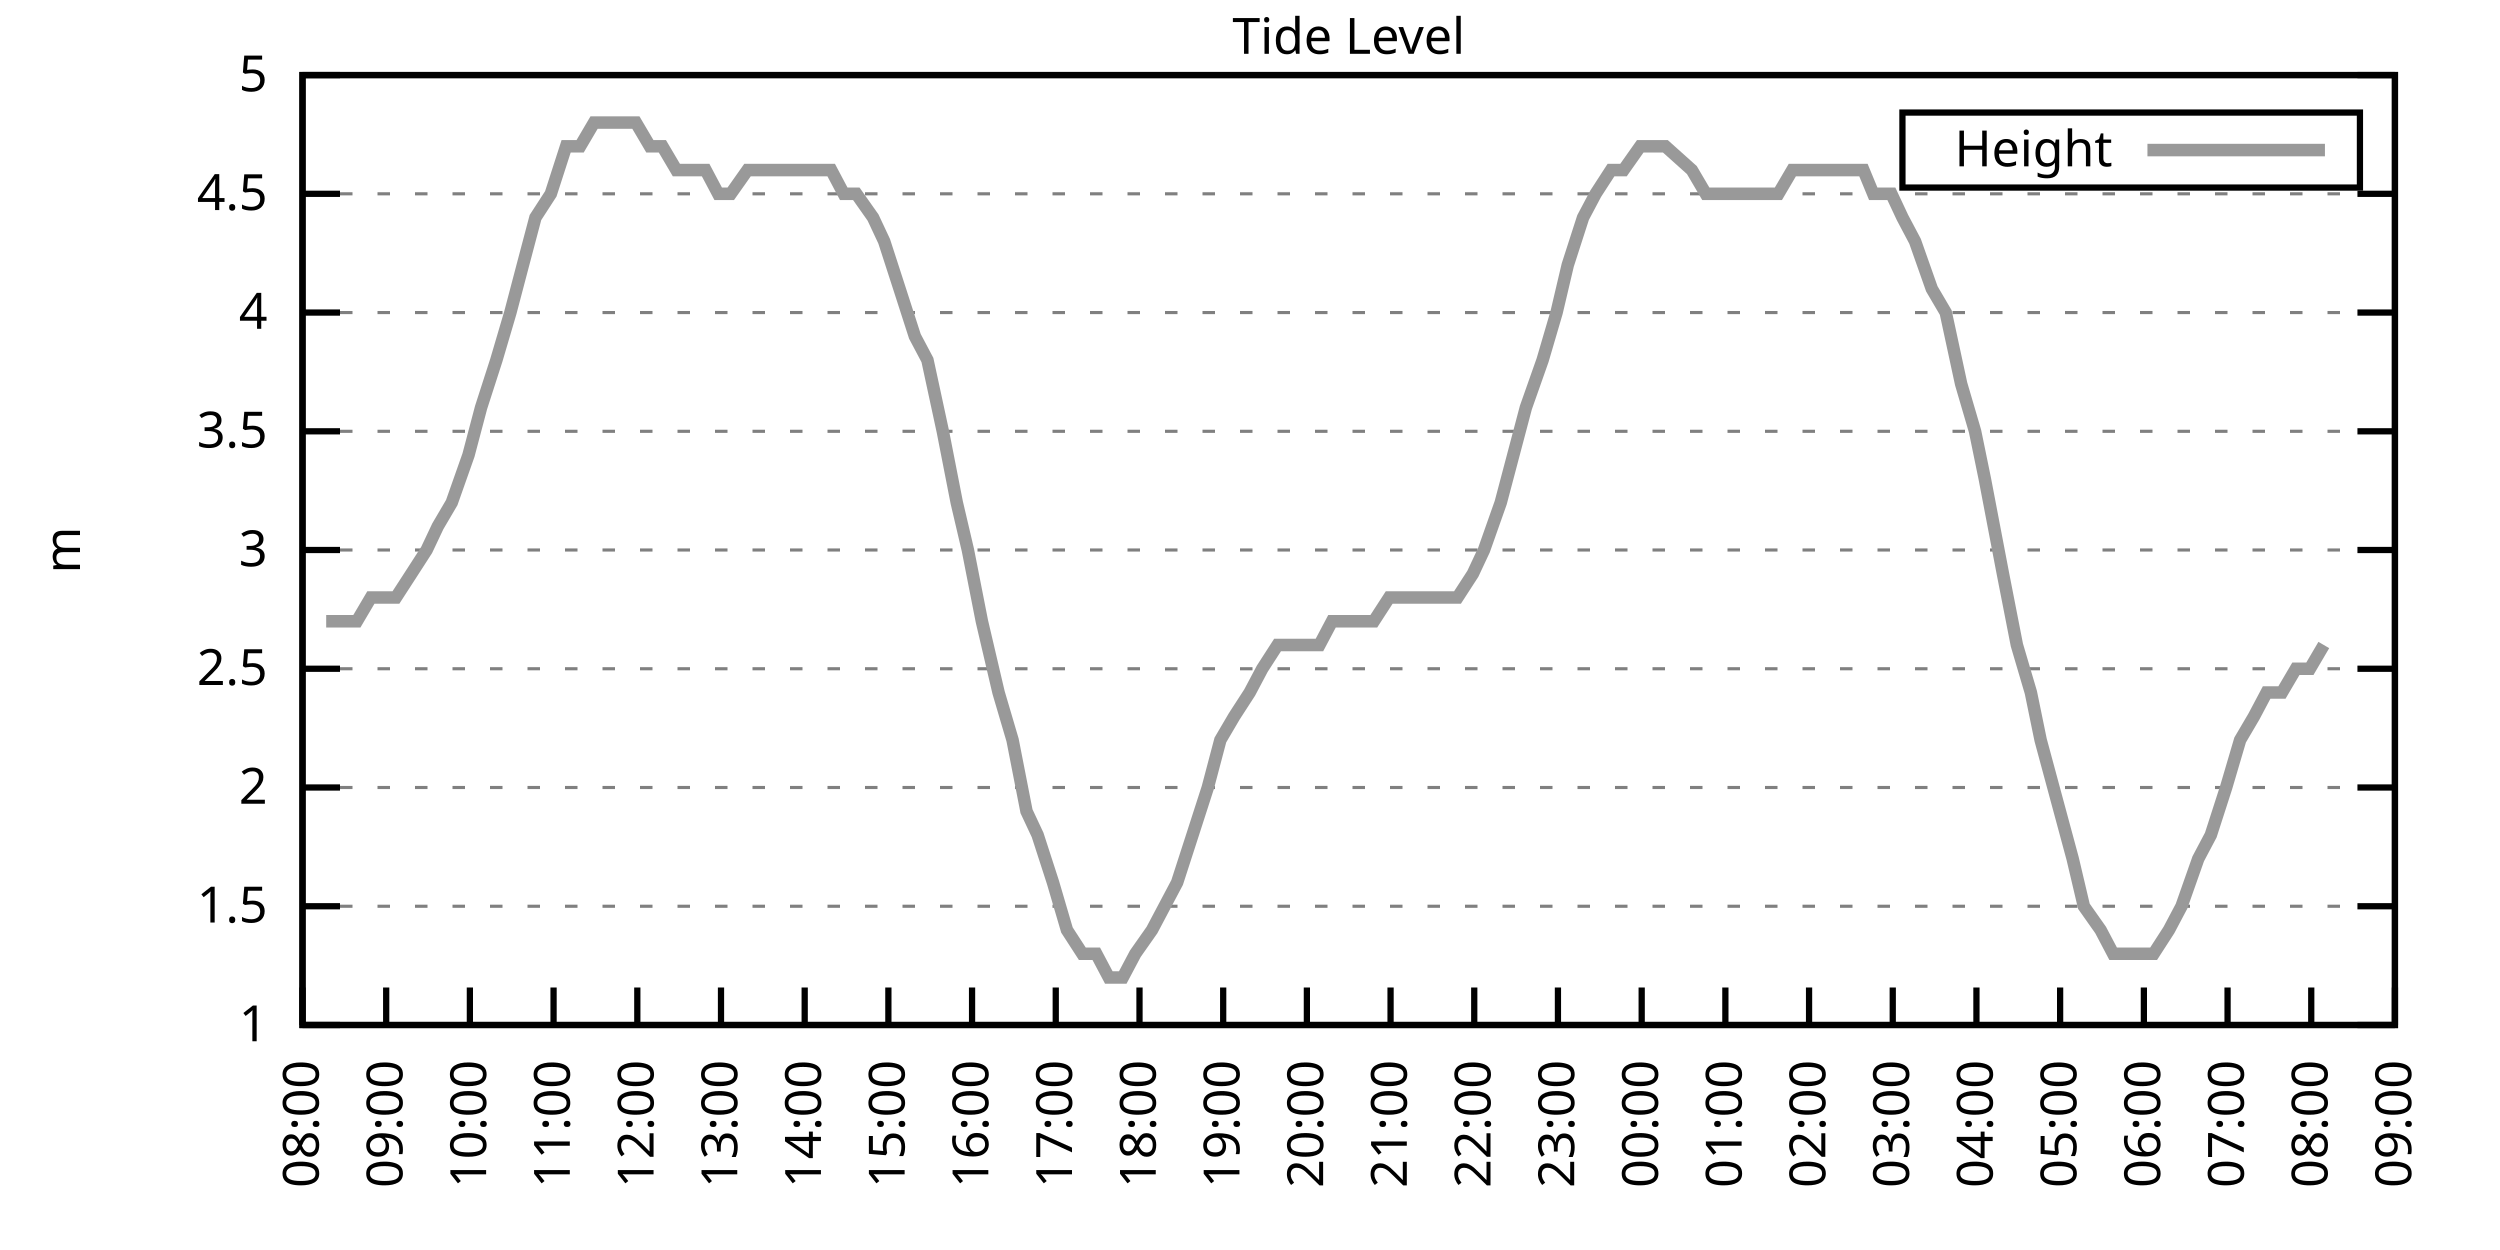
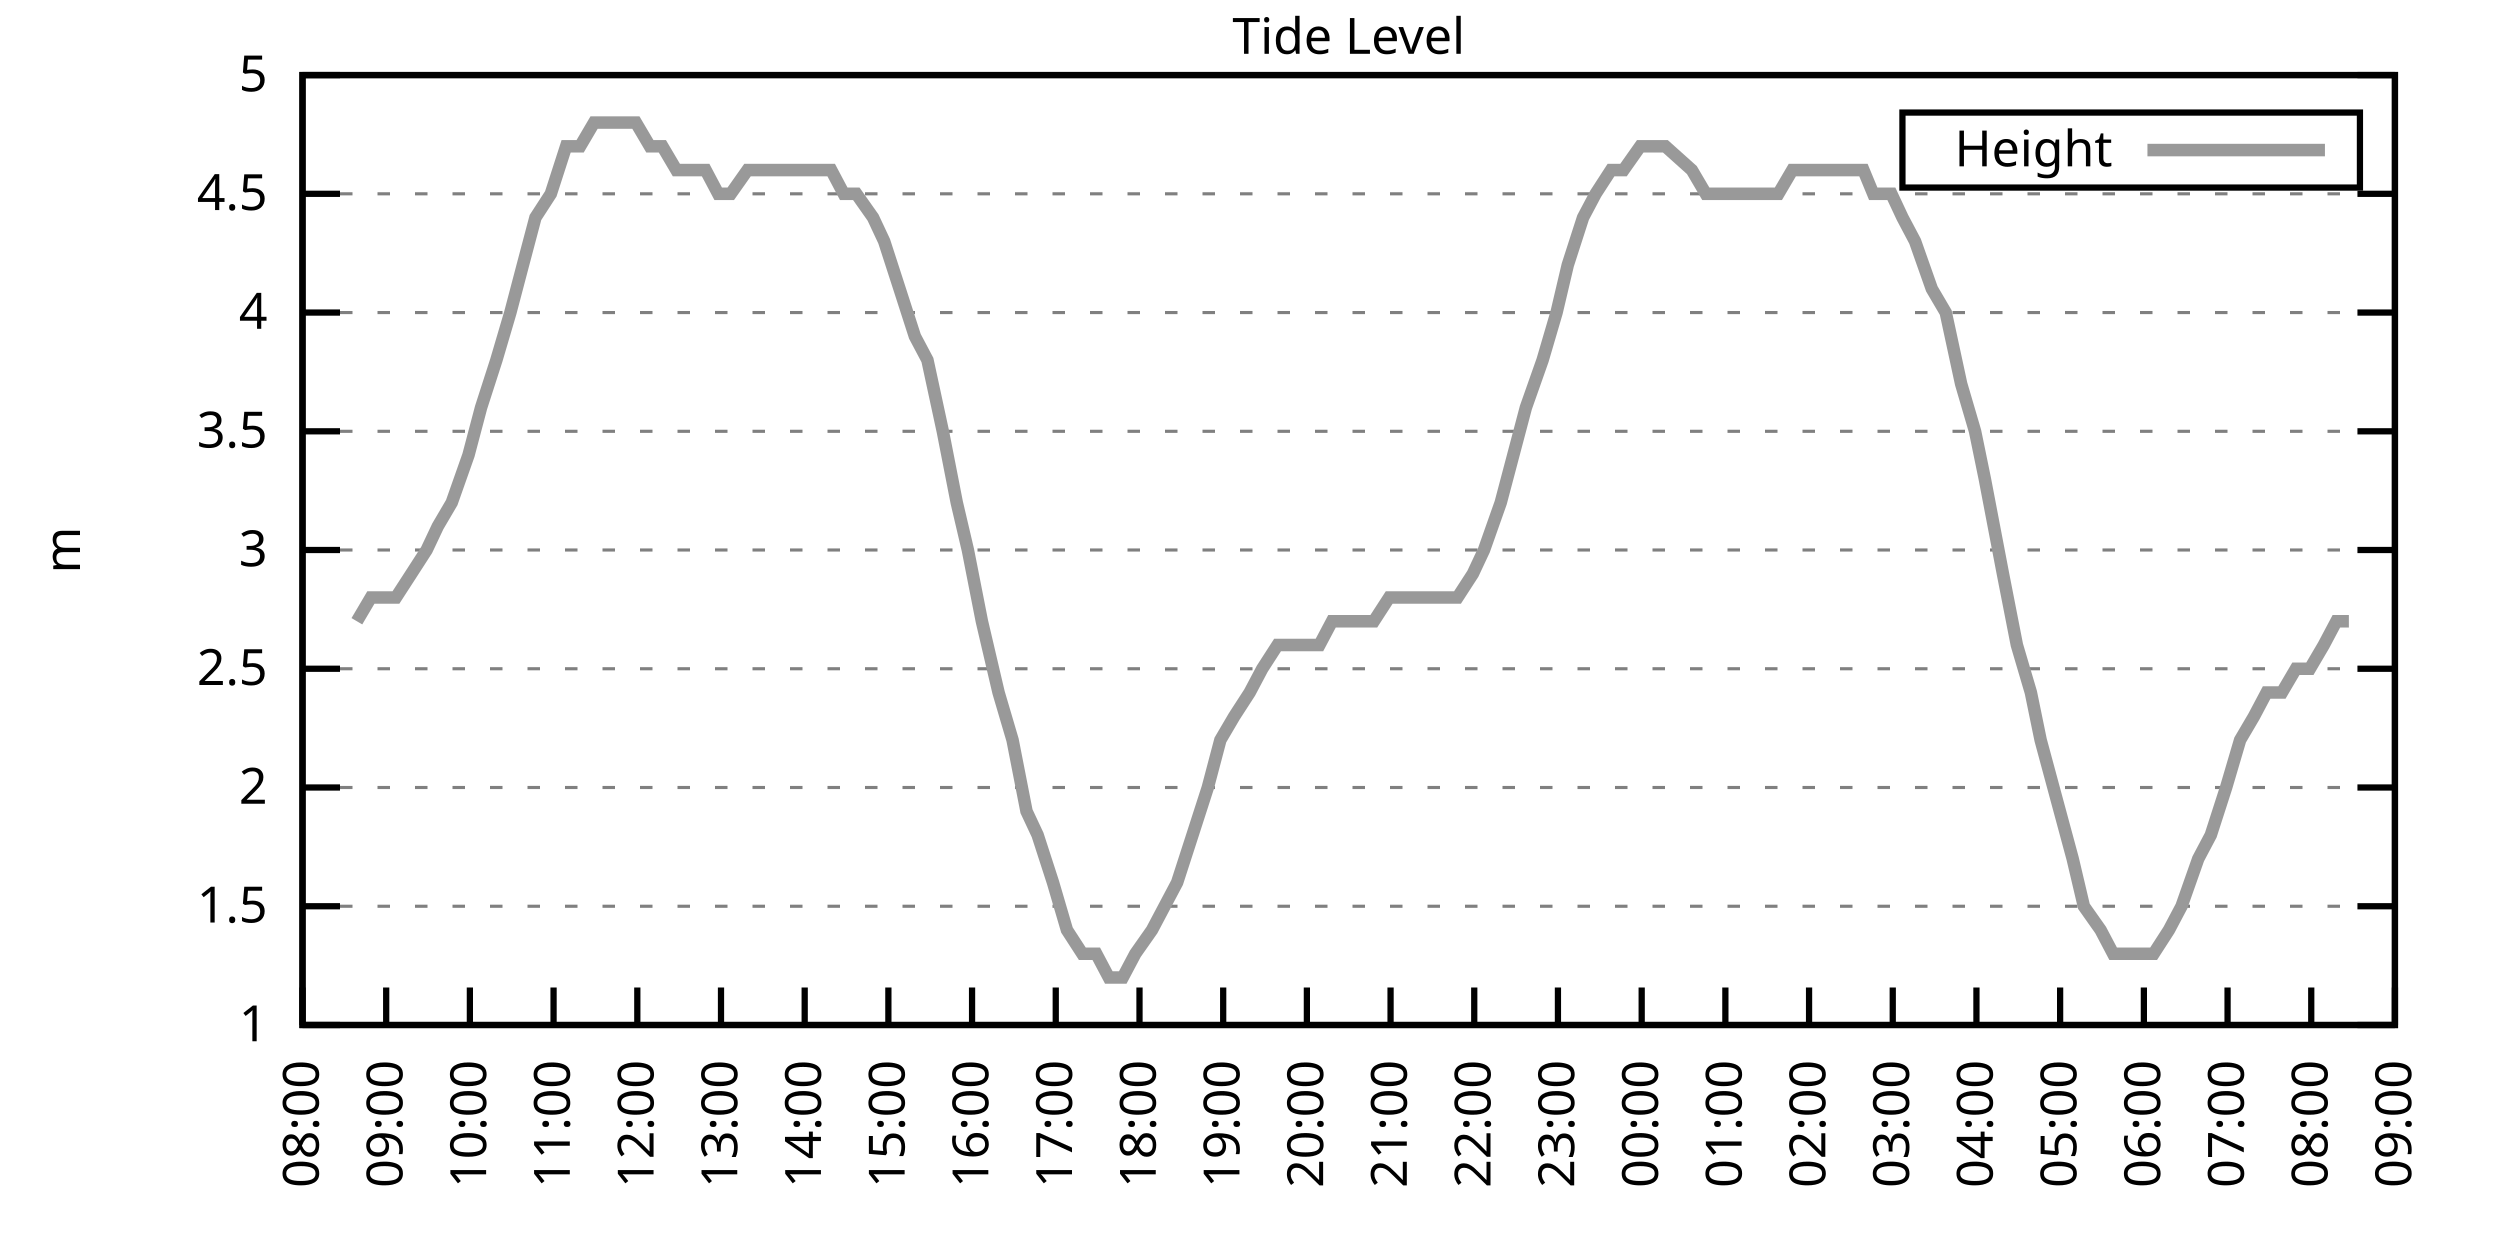
<svg xmlns="http://www.w3.org/2000/svg" xmlns:xlink="http://www.w3.org/1999/xlink" width="400" height="200" viewBox="0 0 400 200">
  <g id="gnuplot_canvas">
    <rect x="0" y="0" width="400" height="200" fill="none" />
    <defs>
      <circle id="gpDot" r="0.5" stroke-width="0.5" stroke="currentColor" />
      <path id="gpPt0" stroke-width="0.333" stroke="currentColor" d="M-1,0 h2 M0,-1 v2" />
      <path id="gpPt1" stroke-width="0.333" stroke="currentColor" d="M-1,-1 L1,1 M1,-1 L-1,1" />
      <path id="gpPt2" stroke-width="0.333" stroke="currentColor" d="M-1,0 L1,0 M0,-1 L0,1 M-1,-1 L1,1 M-1,1 L1,-1" />
      <rect id="gpPt3" stroke-width="0.333" stroke="currentColor" x="-1" y="-1" width="2" height="2" />
      <rect id="gpPt4" stroke-width="0.333" stroke="currentColor" fill="currentColor" x="-1" y="-1" width="2" height="2" />
      <circle id="gpPt5" stroke-width="0.333" stroke="currentColor" cx="0" cy="0" r="1" />
      <use xlink:href="#gpPt5" id="gpPt6" fill="currentColor" stroke="none" />
      <path id="gpPt7" stroke-width="0.333" stroke="currentColor" d="M0,-1.33 L-1.33,0.67 L1.33,0.67 z" />
      <use xlink:href="#gpPt7" id="gpPt8" fill="currentColor" stroke="none" />
      <use xlink:href="#gpPt7" id="gpPt9" stroke="currentColor" transform="rotate(180)" />
      <use xlink:href="#gpPt9" id="gpPt10" fill="currentColor" stroke="none" />
      <use xlink:href="#gpPt3" id="gpPt11" stroke="currentColor" transform="rotate(45)" />
      <use xlink:href="#gpPt11" id="gpPt12" fill="currentColor" stroke="none" />
      <path id="gpPt13" stroke-width="0.333" stroke="currentColor" d="M0,1.330 L1.265,0.411 L0.782,-1.067 L-0.782,-1.076 L-1.265,0.411 z" />
      <use xlink:href="#gpPt13" id="gpPt14" fill="currentColor" stroke="none" />
      <filter id="textbox" filterUnits="objectBoundingBox" x="0" y="0" height="1" width="1">
        <feFlood flood-color="white" flood-opacity="1" result="bgnd" />
        <feComposite in="SourceGraphic" in2="bgnd" operator="atop" />
      </filter>
      <filter id="greybox" filterUnits="objectBoundingBox" x="0" y="0" height="1" width="1">
        <feFlood flood-color="lightgrey" flood-opacity="1" result="grey" />
        <feComposite in="SourceGraphic" in2="grey" operator="atop" />
      </filter>
    </defs>
    <g fill="none" color="white" stroke="currentColor" stroke-width="1.00" stroke-linecap="butt" stroke-linejoin="miter">
</g>
    <g fill="none" color="black" stroke="currentColor" stroke-width="1.00" stroke-linecap="butt" stroke-linejoin="miter">
      <g stroke="none" shape-rendering="crispEdges">
        <polygon fill="rgb(255, 255, 255)" points="48.40,164.00 383.18,164.00 383.18,12.02 48.40,12.02 " />
      </g>
    </g>
    <g fill="none" color="black" stroke="currentColor" stroke-width="1.00" stroke-linecap="butt" stroke-linejoin="miter">
</g>
    <g fill="none" color="black" stroke="black" stroke-width="0.50" stroke-linecap="butt" stroke-linejoin="miter">
</g>
    <g fill="none" color="gray" stroke="currentColor" stroke-width="0.50" stroke-linecap="butt" stroke-linejoin="miter">
      <path stroke="gray" stroke-dasharray="2,4" class="gridline" d="M48.40,164.00 L383.19,164.00  " />
    </g>
    <g fill="none" color="gray" stroke="gray" stroke-width="1.00" stroke-linecap="butt" stroke-linejoin="miter">
</g>
    <g fill="none" color="black" stroke="currentColor" stroke-width="1.00" stroke-linecap="butt" stroke-linejoin="miter">
      <path stroke="black" d="M48.40,164.00 L54.40,164.00 M383.19,164.00 L377.19,164.00  " />
      <g transform="translate(42.80,166.60)" stroke="none" fill="black" font-family="Sans" font-size="8.00" text-anchor="end">
        <text>
          <tspan font-family="Sans"> 1</tspan>
        </text>
      </g>
    </g>
    <g fill="none" color="black" stroke="currentColor" stroke-width="1.00" stroke-linecap="butt" stroke-linejoin="miter">
</g>
    <g fill="none" color="black" stroke="black" stroke-width="0.50" stroke-linecap="butt" stroke-linejoin="miter">
</g>
    <g fill="none" color="gray" stroke="currentColor" stroke-width="0.50" stroke-linecap="butt" stroke-linejoin="miter">
      <path stroke="gray" stroke-dasharray="2,4" class="gridline" d="M48.40,145.00 L383.19,145.00  " />
    </g>
    <g fill="none" color="gray" stroke="gray" stroke-width="1.00" stroke-linecap="butt" stroke-linejoin="miter">
</g>
    <g fill="none" color="black" stroke="currentColor" stroke-width="1.00" stroke-linecap="butt" stroke-linejoin="miter">
      <path stroke="black" d="M48.40,145.00 L54.40,145.00 M383.19,145.00 L377.19,145.00  " />
      <g transform="translate(42.80,147.60)" stroke="none" fill="black" font-family="Sans" font-size="8.00" text-anchor="end">
        <text>
          <tspan font-family="Sans"> 1.5</tspan>
        </text>
      </g>
    </g>
    <g fill="none" color="black" stroke="currentColor" stroke-width="1.00" stroke-linecap="butt" stroke-linejoin="miter">
</g>
    <g fill="none" color="black" stroke="black" stroke-width="0.50" stroke-linecap="butt" stroke-linejoin="miter">
</g>
    <g fill="none" color="gray" stroke="currentColor" stroke-width="0.50" stroke-linecap="butt" stroke-linejoin="miter">
      <path stroke="gray" stroke-dasharray="2,4" class="gridline" d="M48.40,126.00 L383.19,126.00  " />
    </g>
    <g fill="none" color="gray" stroke="gray" stroke-width="1.00" stroke-linecap="butt" stroke-linejoin="miter">
</g>
    <g fill="none" color="black" stroke="currentColor" stroke-width="1.00" stroke-linecap="butt" stroke-linejoin="miter">
      <path stroke="black" d="M48.40,126.00 L54.40,126.00 M383.19,126.00 L377.19,126.00  " />
      <g transform="translate(42.80,128.60)" stroke="none" fill="black" font-family="Sans" font-size="8.00" text-anchor="end">
        <text>
          <tspan font-family="Sans"> 2</tspan>
        </text>
      </g>
    </g>
    <g fill="none" color="black" stroke="currentColor" stroke-width="1.00" stroke-linecap="butt" stroke-linejoin="miter">
</g>
    <g fill="none" color="black" stroke="black" stroke-width="0.50" stroke-linecap="butt" stroke-linejoin="miter">
</g>
    <g fill="none" color="gray" stroke="currentColor" stroke-width="0.50" stroke-linecap="butt" stroke-linejoin="miter">
      <path stroke="gray" stroke-dasharray="2,4" class="gridline" d="M48.40,107.00 L383.19,107.00  " />
    </g>
    <g fill="none" color="gray" stroke="gray" stroke-width="1.00" stroke-linecap="butt" stroke-linejoin="miter">
</g>
    <g fill="none" color="black" stroke="currentColor" stroke-width="1.00" stroke-linecap="butt" stroke-linejoin="miter">
      <path stroke="black" d="M48.40,107.00 L54.40,107.00 M383.19,107.00 L377.19,107.00  " />
      <g transform="translate(42.80,109.60)" stroke="none" fill="black" font-family="Sans" font-size="8.00" text-anchor="end">
        <text>
          <tspan font-family="Sans"> 2.5</tspan>
        </text>
      </g>
    </g>
    <g fill="none" color="black" stroke="currentColor" stroke-width="1.00" stroke-linecap="butt" stroke-linejoin="miter">
</g>
    <g fill="none" color="black" stroke="black" stroke-width="0.50" stroke-linecap="butt" stroke-linejoin="miter">
</g>
    <g fill="none" color="gray" stroke="currentColor" stroke-width="0.50" stroke-linecap="butt" stroke-linejoin="miter">
      <path stroke="gray" stroke-dasharray="2,4" class="gridline" d="M48.40,88.00 L383.19,88.00  " />
    </g>
    <g fill="none" color="gray" stroke="gray" stroke-width="1.00" stroke-linecap="butt" stroke-linejoin="miter">
</g>
    <g fill="none" color="black" stroke="currentColor" stroke-width="1.00" stroke-linecap="butt" stroke-linejoin="miter">
      <path stroke="black" d="M48.40,88.00 L54.40,88.00 M383.19,88.00 L377.19,88.00  " />
      <g transform="translate(42.80,90.60)" stroke="none" fill="black" font-family="Sans" font-size="8.00" text-anchor="end">
        <text>
          <tspan font-family="Sans"> 3</tspan>
        </text>
      </g>
    </g>
    <g fill="none" color="black" stroke="currentColor" stroke-width="1.00" stroke-linecap="butt" stroke-linejoin="miter">
</g>
    <g fill="none" color="black" stroke="black" stroke-width="0.50" stroke-linecap="butt" stroke-linejoin="miter">
</g>
    <g fill="none" color="gray" stroke="currentColor" stroke-width="0.50" stroke-linecap="butt" stroke-linejoin="miter">
      <path stroke="gray" stroke-dasharray="2,4" class="gridline" d="M48.40,69.01 L383.19,69.01  " />
    </g>
    <g fill="none" color="gray" stroke="gray" stroke-width="1.00" stroke-linecap="butt" stroke-linejoin="miter">
</g>
    <g fill="none" color="black" stroke="currentColor" stroke-width="1.00" stroke-linecap="butt" stroke-linejoin="miter">
      <path stroke="black" d="M48.40,69.01 L54.40,69.01 M383.19,69.01 L377.19,69.01  " />
      <g transform="translate(42.80,71.61)" stroke="none" fill="black" font-family="Sans" font-size="8.00" text-anchor="end">
        <text>
          <tspan font-family="Sans"> 3.5</tspan>
        </text>
      </g>
    </g>
    <g fill="none" color="black" stroke="currentColor" stroke-width="1.00" stroke-linecap="butt" stroke-linejoin="miter">
</g>
    <g fill="none" color="black" stroke="black" stroke-width="0.50" stroke-linecap="butt" stroke-linejoin="miter">
</g>
    <g fill="none" color="gray" stroke="currentColor" stroke-width="0.50" stroke-linecap="butt" stroke-linejoin="miter">
      <path stroke="gray" stroke-dasharray="2,4" class="gridline" d="M48.40,50.01 L383.19,50.01  " />
    </g>
    <g fill="none" color="gray" stroke="gray" stroke-width="1.00" stroke-linecap="butt" stroke-linejoin="miter">
</g>
    <g fill="none" color="black" stroke="currentColor" stroke-width="1.00" stroke-linecap="butt" stroke-linejoin="miter">
      <path stroke="black" d="M48.40,50.01 L54.40,50.01 M383.19,50.01 L377.19,50.01  " />
      <g transform="translate(42.80,52.61)" stroke="none" fill="black" font-family="Sans" font-size="8.00" text-anchor="end">
        <text>
          <tspan font-family="Sans"> 4</tspan>
        </text>
      </g>
    </g>
    <g fill="none" color="black" stroke="currentColor" stroke-width="1.00" stroke-linecap="butt" stroke-linejoin="miter">
</g>
    <g fill="none" color="black" stroke="black" stroke-width="0.50" stroke-linecap="butt" stroke-linejoin="miter">
</g>
    <g fill="none" color="gray" stroke="currentColor" stroke-width="0.50" stroke-linecap="butt" stroke-linejoin="miter">
      <path stroke="gray" stroke-dasharray="2,4" class="gridline" d="M48.40,31.01 L383.19,31.01  " />
    </g>
    <g fill="none" color="gray" stroke="gray" stroke-width="1.00" stroke-linecap="butt" stroke-linejoin="miter">
</g>
    <g fill="none" color="black" stroke="currentColor" stroke-width="1.00" stroke-linecap="butt" stroke-linejoin="miter">
      <path stroke="black" d="M48.40,31.01 L54.40,31.01 M383.19,31.01 L377.19,31.01  " />
      <g transform="translate(42.80,33.61)" stroke="none" fill="black" font-family="Sans" font-size="8.00" text-anchor="end">
        <text>
          <tspan font-family="Sans"> 4.5</tspan>
        </text>
      </g>
    </g>
    <g fill="none" color="black" stroke="currentColor" stroke-width="1.00" stroke-linecap="butt" stroke-linejoin="miter">
</g>
    <g fill="none" color="black" stroke="black" stroke-width="0.50" stroke-linecap="butt" stroke-linejoin="miter">
</g>
    <g fill="none" color="gray" stroke="currentColor" stroke-width="0.50" stroke-linecap="butt" stroke-linejoin="miter">
      <path stroke="gray" stroke-dasharray="2,4" class="gridline" d="M48.40,12.01 L383.19,12.01  " />
    </g>
    <g fill="none" color="gray" stroke="gray" stroke-width="1.00" stroke-linecap="butt" stroke-linejoin="miter">
</g>
    <g fill="none" color="black" stroke="currentColor" stroke-width="1.00" stroke-linecap="butt" stroke-linejoin="miter">
      <path stroke="black" d="M48.40,12.01 L54.40,12.01 M383.19,12.01 L377.19,12.01  " />
      <g transform="translate(42.80,14.61)" stroke="none" fill="black" font-family="Sans" font-size="8.00" text-anchor="end">
        <text>
          <tspan font-family="Sans"> 5</tspan>
        </text>
      </g>
    </g>
    <g fill="none" color="black" stroke="currentColor" stroke-width="1.00" stroke-linecap="butt" stroke-linejoin="miter">
      <path stroke="black" d="M48.40,164.00 L48.40,158.00  " />
      <g transform="translate(51.00,169.60) rotate(270.00)" stroke="none" fill="black" font-family="Sans" font-size="8.00" text-anchor="end">
        <text>
          <tspan font-family="Sans">08:00</tspan>
        </text>
      </g>
    </g>
    <g fill="none" color="black" stroke="currentColor" stroke-width="1.00" stroke-linecap="butt" stroke-linejoin="miter">
      <path stroke="black" d="M61.79,164.00 L61.79,158.00  " />
      <g transform="translate(64.39,169.60) rotate(270.00)" stroke="none" fill="black" font-family="Sans" font-size="8.00" text-anchor="end">
        <text>
          <tspan font-family="Sans">09:00</tspan>
        </text>
      </g>
    </g>
    <g fill="none" color="black" stroke="currentColor" stroke-width="1.00" stroke-linecap="butt" stroke-linejoin="miter">
      <path stroke="black" d="M75.18,164.00 L75.18,158.00  " />
      <g transform="translate(77.78,169.60) rotate(270.00)" stroke="none" fill="black" font-family="Sans" font-size="8.00" text-anchor="end">
        <text>
          <tspan font-family="Sans">10:00</tspan>
        </text>
      </g>
    </g>
    <g fill="none" color="black" stroke="currentColor" stroke-width="1.00" stroke-linecap="butt" stroke-linejoin="miter">
      <path stroke="black" d="M88.57,164.00 L88.57,158.00  " />
      <g transform="translate(91.17,169.60) rotate(270.00)" stroke="none" fill="black" font-family="Sans" font-size="8.00" text-anchor="end">
        <text>
          <tspan font-family="Sans">11:00</tspan>
        </text>
      </g>
    </g>
    <g fill="none" color="black" stroke="currentColor" stroke-width="1.00" stroke-linecap="butt" stroke-linejoin="miter">
      <path stroke="black" d="M101.97,164.00 L101.97,158.00  " />
      <g transform="translate(104.57,169.60) rotate(270.00)" stroke="none" fill="black" font-family="Sans" font-size="8.00" text-anchor="end">
        <text>
          <tspan font-family="Sans">12:00</tspan>
        </text>
      </g>
    </g>
    <g fill="none" color="black" stroke="currentColor" stroke-width="1.00" stroke-linecap="butt" stroke-linejoin="miter">
      <path stroke="black" d="M115.36,164.00 L115.36,158.00  " />
      <g transform="translate(117.96,169.60) rotate(270.00)" stroke="none" fill="black" font-family="Sans" font-size="8.00" text-anchor="end">
        <text>
          <tspan font-family="Sans">13:00</tspan>
        </text>
      </g>
    </g>
    <g fill="none" color="black" stroke="currentColor" stroke-width="1.00" stroke-linecap="butt" stroke-linejoin="miter">
      <path stroke="black" d="M128.75,164.00 L128.75,158.00  " />
      <g transform="translate(131.35,169.60) rotate(270.00)" stroke="none" fill="black" font-family="Sans" font-size="8.00" text-anchor="end">
        <text>
          <tspan font-family="Sans">14:00</tspan>
        </text>
      </g>
    </g>
    <g fill="none" color="black" stroke="currentColor" stroke-width="1.00" stroke-linecap="butt" stroke-linejoin="miter">
      <path stroke="black" d="M142.14,164.00 L142.14,158.00  " />
      <g transform="translate(144.74,169.60) rotate(270.00)" stroke="none" fill="black" font-family="Sans" font-size="8.00" text-anchor="end">
        <text>
          <tspan font-family="Sans">15:00</tspan>
        </text>
      </g>
    </g>
    <g fill="none" color="black" stroke="currentColor" stroke-width="1.00" stroke-linecap="butt" stroke-linejoin="miter">
      <path stroke="black" d="M155.53,164.00 L155.53,158.00  " />
      <g transform="translate(158.13,169.60) rotate(270.00)" stroke="none" fill="black" font-family="Sans" font-size="8.00" text-anchor="end">
        <text>
          <tspan font-family="Sans">16:00</tspan>
        </text>
      </g>
    </g>
    <g fill="none" color="black" stroke="currentColor" stroke-width="1.00" stroke-linecap="butt" stroke-linejoin="miter">
      <path stroke="black" d="M168.92,164.00 L168.92,158.00  " />
      <g transform="translate(171.52,169.60) rotate(270.00)" stroke="none" fill="black" font-family="Sans" font-size="8.00" text-anchor="end">
        <text>
          <tspan font-family="Sans">17:00</tspan>
        </text>
      </g>
    </g>
    <g fill="none" color="black" stroke="currentColor" stroke-width="1.00" stroke-linecap="butt" stroke-linejoin="miter">
      <path stroke="black" d="M182.32,164.00 L182.32,158.00  " />
      <g transform="translate(184.92,169.60) rotate(270.00)" stroke="none" fill="black" font-family="Sans" font-size="8.00" text-anchor="end">
        <text>
          <tspan font-family="Sans">18:00</tspan>
        </text>
      </g>
    </g>
    <g fill="none" color="black" stroke="currentColor" stroke-width="1.00" stroke-linecap="butt" stroke-linejoin="miter">
      <path stroke="black" d="M195.71,164.00 L195.71,158.00  " />
      <g transform="translate(198.31,169.60) rotate(270.00)" stroke="none" fill="black" font-family="Sans" font-size="8.00" text-anchor="end">
        <text>
          <tspan font-family="Sans">19:00</tspan>
        </text>
      </g>
    </g>
    <g fill="none" color="black" stroke="currentColor" stroke-width="1.00" stroke-linecap="butt" stroke-linejoin="miter">
      <path stroke="black" d="M209.10,164.00 L209.10,158.00  " />
      <g transform="translate(211.70,169.60) rotate(270.00)" stroke="none" fill="black" font-family="Sans" font-size="8.00" text-anchor="end">
        <text>
          <tspan font-family="Sans">20:00</tspan>
        </text>
      </g>
    </g>
    <g fill="none" color="black" stroke="currentColor" stroke-width="1.00" stroke-linecap="butt" stroke-linejoin="miter">
      <path stroke="black" d="M222.49,164.00 L222.49,158.00  " />
      <g transform="translate(225.09,169.60) rotate(270.00)" stroke="none" fill="black" font-family="Sans" font-size="8.00" text-anchor="end">
        <text>
          <tspan font-family="Sans">21:00</tspan>
        </text>
      </g>
    </g>
    <g fill="none" color="black" stroke="currentColor" stroke-width="1.00" stroke-linecap="butt" stroke-linejoin="miter">
      <path stroke="black" d="M235.88,164.00 L235.88,158.00  " />
      <g transform="translate(238.48,169.60) rotate(270.00)" stroke="none" fill="black" font-family="Sans" font-size="8.00" text-anchor="end">
        <text>
          <tspan font-family="Sans">22:00</tspan>
        </text>
      </g>
    </g>
    <g fill="none" color="black" stroke="currentColor" stroke-width="1.00" stroke-linecap="butt" stroke-linejoin="miter">
      <path stroke="black" d="M249.27,164.00 L249.27,158.00  " />
      <g transform="translate(251.87,169.60) rotate(270.00)" stroke="none" fill="black" font-family="Sans" font-size="8.00" text-anchor="end">
        <text>
          <tspan font-family="Sans">23:00</tspan>
        </text>
      </g>
    </g>
    <g fill="none" color="black" stroke="currentColor" stroke-width="1.00" stroke-linecap="butt" stroke-linejoin="miter">
      <path stroke="black" d="M262.67,164.00 L262.67,158.00  " />
      <g transform="translate(265.27,169.60) rotate(270.00)" stroke="none" fill="black" font-family="Sans" font-size="8.00" text-anchor="end">
        <text>
          <tspan font-family="Sans">00:00</tspan>
        </text>
      </g>
    </g>
    <g fill="none" color="black" stroke="currentColor" stroke-width="1.00" stroke-linecap="butt" stroke-linejoin="miter">
      <path stroke="black" d="M276.06,164.00 L276.06,158.00  " />
      <g transform="translate(278.66,169.60) rotate(270.00)" stroke="none" fill="black" font-family="Sans" font-size="8.00" text-anchor="end">
        <text>
          <tspan font-family="Sans">01:00</tspan>
        </text>
      </g>
    </g>
    <g fill="none" color="black" stroke="currentColor" stroke-width="1.00" stroke-linecap="butt" stroke-linejoin="miter">
      <path stroke="black" d="M289.45,164.00 L289.45,158.00  " />
      <g transform="translate(292.05,169.60) rotate(270.00)" stroke="none" fill="black" font-family="Sans" font-size="8.00" text-anchor="end">
        <text>
          <tspan font-family="Sans">02:00</tspan>
        </text>
      </g>
    </g>
    <g fill="none" color="black" stroke="currentColor" stroke-width="1.00" stroke-linecap="butt" stroke-linejoin="miter">
      <path stroke="black" d="M302.84,164.00 L302.84,158.00  " />
      <g transform="translate(305.44,169.60) rotate(270.00)" stroke="none" fill="black" font-family="Sans" font-size="8.00" text-anchor="end">
        <text>
          <tspan font-family="Sans">03:00</tspan>
        </text>
      </g>
    </g>
    <g fill="none" color="black" stroke="currentColor" stroke-width="1.00" stroke-linecap="butt" stroke-linejoin="miter">
      <path stroke="black" d="M316.23,164.00 L316.23,158.00  " />
      <g transform="translate(318.83,169.60) rotate(270.00)" stroke="none" fill="black" font-family="Sans" font-size="8.00" text-anchor="end">
        <text>
          <tspan font-family="Sans">04:00</tspan>
        </text>
      </g>
    </g>
    <g fill="none" color="black" stroke="currentColor" stroke-width="1.00" stroke-linecap="butt" stroke-linejoin="miter">
      <path stroke="black" d="M329.62,164.00 L329.62,158.00  " />
      <g transform="translate(332.22,169.60) rotate(270.00)" stroke="none" fill="black" font-family="Sans" font-size="8.00" text-anchor="end">
        <text>
          <tspan font-family="Sans">05:00</tspan>
        </text>
      </g>
    </g>
    <g fill="none" color="black" stroke="currentColor" stroke-width="1.00" stroke-linecap="butt" stroke-linejoin="miter">
      <path stroke="black" d="M343.02,164.00 L343.02,158.00  " />
      <g transform="translate(345.62,169.60) rotate(270.00)" stroke="none" fill="black" font-family="Sans" font-size="8.00" text-anchor="end">
        <text>
          <tspan font-family="Sans">06:00</tspan>
        </text>
      </g>
    </g>
    <g fill="none" color="black" stroke="currentColor" stroke-width="1.00" stroke-linecap="butt" stroke-linejoin="miter">
      <path stroke="black" d="M356.41,164.00 L356.41,158.00  " />
      <g transform="translate(359.01,169.60) rotate(270.00)" stroke="none" fill="black" font-family="Sans" font-size="8.00" text-anchor="end">
        <text>
          <tspan font-family="Sans">07:00</tspan>
        </text>
      </g>
    </g>
    <g fill="none" color="black" stroke="currentColor" stroke-width="1.00" stroke-linecap="butt" stroke-linejoin="miter">
      <path stroke="black" d="M369.80,164.00 L369.80,158.00  " />
      <g transform="translate(372.40,169.60) rotate(270.00)" stroke="none" fill="black" font-family="Sans" font-size="8.00" text-anchor="end">
        <text>
          <tspan font-family="Sans">08:00</tspan>
        </text>
      </g>
    </g>
    <g fill="none" color="black" stroke="currentColor" stroke-width="1.00" stroke-linecap="butt" stroke-linejoin="miter">
      <path stroke="black" d="M383.19,164.00 L383.19,158.00  " />
      <g transform="translate(385.79,169.60) rotate(270.00)" stroke="none" fill="black" font-family="Sans" font-size="8.00" text-anchor="end">
        <text>
          <tspan font-family="Sans">09:00</tspan>
        </text>
      </g>
    </g>
    <g fill="none" color="black" stroke="currentColor" stroke-width="1.00" stroke-linecap="butt" stroke-linejoin="miter">
</g>
    <g fill="none" color="black" stroke="currentColor" stroke-width="1.00" stroke-linecap="butt" stroke-linejoin="miter">
      <path stroke="black" d="M48.40,12.01 L48.40,164.00 L383.19,164.00 L383.19,12.01 L48.40,12.01 Z  " />
    </g>
    <g fill="none" color="black" stroke="currentColor" stroke-width="1.00" stroke-linecap="butt" stroke-linejoin="miter">
</g>
    <g fill="none" color="black" stroke="currentColor" stroke-width="1.00" stroke-linecap="butt" stroke-linejoin="miter">
      <path stroke="black" d="M304.39,30.01 L304.39,18.01 L377.59,18.01 L377.59,30.01 L304.39,30.01 Z  " />
    </g>
    <g id="Tide_level_plot_1">
      <g fill="none" color="white" stroke="black" stroke-width="2.00" stroke-linecap="butt" stroke-linejoin="miter">
</g>
      <g fill="none" color="black" stroke="currentColor" stroke-width="2.00" stroke-linecap="butt" stroke-linejoin="miter">
        <g transform="translate(337.99,26.61)" stroke="none" fill="black" font-family="Sans" font-size="8.00" text-anchor="end">
          <text>
            <tspan font-family="Sans">Height</tspan>
          </text>
        </g>
      </g>
      <g fill="none" color="black" stroke="currentColor" stroke-width="2.00" stroke-linecap="butt" stroke-linejoin="miter">
-         <path stroke="rgb(153, 153, 153)" d="M343.59,24.01 L371.99,24.01 M52.19,99.40 L54.87,99.40 L57.10,99.40 L59.34,95.60 L61.12,95.60 L63.35,95.60   L65.81,91.80 L68.26,88.00 L70.05,84.21 L72.28,80.41 L74.96,72.81 L76.97,65.21 L79.42,57.61 L81.66,50.01   L83.66,42.41 L85.67,34.81 L88.13,31.01 L90.58,23.41 L92.82,23.41 L95.05,19.61 L97.06,19.61 L99.51,19.61   L101.74,19.61 L103.98,23.41 L105.98,23.41 L108.22,27.21 L110.22,27.21 L112.90,27.21 L114.91,31.01 L116.92,31.01   L119.60,27.21 L121.61,27.21 L124.06,27.21 L126.07,27.21 L128.30,27.21 L130.31,27.21 L132.99,27.21 L135.00,31.01   L137.01,31.01 L139.69,34.81 L141.47,38.61 L143.93,46.21 L146.38,53.81 L148.39,57.61 L150.85,69.01 L153.08,80.41   L154.86,88.00 L157.10,99.40 L159.77,110.80 L162.01,118.40 L164.24,129.80 L166.02,133.60 L168.48,141.20 L170.71,148.80   L173.17,152.60 L175.40,152.60 L177.41,156.40 L179.64,156.40 L181.65,152.60 L184.32,148.80 L186.33,145.00 L188.34,141.20   L190.80,133.60 L193.25,126.00 L195.26,118.40 L197.49,114.60 L199.95,110.80 L201.96,107.00 L204.41,103.20 L206.42,103.20   L208.65,103.20 L211.11,103.20 L213.12,99.40 L215.35,99.40 L217.80,99.40 L219.81,99.40 L222.27,95.60 L224.50,95.60   L226.29,95.60 L228.74,95.60 L231.20,95.60 L233.20,95.60 L235.66,91.80 L237.44,88.00 L240.12,80.41 L242.13,72.81   L244.14,65.21 L246.82,57.61 L249.05,50.01 L250.84,42.41 L253.29,34.81 L255.30,31.01 L257.76,27.21 L259.76,27.21   L262.44,23.41 L264.45,23.41 L266.46,23.41 L270.70,27.21 L272.93,31.01 L275.39,31.01 L277.40,31.01 L280.30,31.01   L282.08,31.01 L284.54,31.01 L286.77,27.21 L289.23,27.21 L291.46,27.21 L293.24,27.21 L295.25,27.21 L298.15,27.21   L299.72,31.01 L302.62,31.01 L304.40,34.81 L306.41,38.61 L309.09,46.21 L311.32,50.01 L313.78,61.41 L316.01,69.01   L317.57,76.61 L320.47,91.80 L322.70,103.20 L324.94,110.80 L326.50,118.40 L331.63,137.40 L333.42,145.00 L336.10,148.80   L338.10,152.60 L340.56,152.60 L342.57,152.60 L344.58,152.60 L347.03,148.80 L349.04,145.00 L351.72,137.40 L353.73,133.60   L356.18,126.00 L358.42,118.40 L360.65,114.60 L362.66,110.80 L365.11,110.80 L367.34,107.00 L369.58,107.00 L371.81,103.20    " />
+         <path stroke="rgb(153, 153, 153)" d="M343.59,24.01 L371.99,24.01 M57.10,99.40 L59.34,95.60 L61.12,95.60 L63.35,95.60 L65.81,91.80 L68.26,88.00   L70.05,84.21 L72.28,80.41 L74.96,72.81 L76.97,65.21 L79.42,57.61 L81.66,50.01 L83.66,42.41 L85.67,34.81   L88.13,31.01 L90.58,23.41 L92.82,23.41 L95.05,19.61 L97.06,19.61 L99.51,19.61 L101.74,19.61 L103.98,23.41   L105.98,23.41 L108.22,27.21 L110.22,27.21 L112.90,27.21 L114.91,31.01 L116.92,31.01 L119.60,27.21 L121.61,27.21   L124.06,27.21 L126.07,27.21 L128.30,27.21 L130.31,27.21 L132.99,27.21 L135.00,31.01 L137.01,31.01 L139.69,34.81   L141.47,38.61 L143.93,46.21 L146.38,53.81 L148.39,57.61 L150.85,69.01 L153.08,80.41 L154.86,88.00 L157.10,99.40   L159.77,110.80 L162.01,118.40 L164.24,129.80 L166.02,133.60 L168.48,141.20 L170.71,148.80 L173.17,152.60 L175.40,152.60   L177.41,156.40 L179.64,156.40 L181.65,152.60 L184.32,148.80 L186.33,145.00 L188.34,141.20 L190.80,133.60 L193.25,126.00   L195.26,118.40 L197.49,114.60 L199.95,110.80 L201.96,107.00 L204.41,103.20 L206.42,103.20 L208.65,103.20 L211.11,103.20   L213.12,99.40 L215.35,99.40 L217.80,99.40 L219.81,99.40 L222.27,95.60 L224.50,95.60 L226.29,95.60 L228.74,95.60   L231.20,95.60 L233.20,95.60 L235.66,91.80 L237.44,88.00 L240.12,80.41 L242.13,72.81 L244.14,65.21 L246.82,57.61   L249.05,50.01 L250.84,42.41 L253.29,34.81 L255.30,31.01 L257.76,27.21 L259.76,27.21 L262.44,23.41 L264.45,23.41   L266.46,23.41 L270.70,27.21 L272.93,31.01 L275.39,31.01 L277.40,31.01 L280.30,31.01 L282.08,31.01 L284.54,31.01   L286.77,27.21 L289.23,27.21 L291.46,27.21 L293.24,27.21 L295.25,27.21 L298.15,27.21 L299.72,31.01 L302.62,31.01   L304.40,34.81 L306.41,38.61 L309.09,46.21 L311.32,50.01 L313.78,61.41 L316.01,69.01 L317.57,76.61 L320.47,91.80   L322.70,103.20 L324.94,110.80 L326.50,118.40 L331.63,137.40 L333.42,145.00 L336.10,148.80 L338.10,152.60 L340.56,152.60   L342.57,152.60 L344.58,152.60 L347.03,148.80 L349.04,145.00 L351.72,137.40 L353.73,133.60 L356.18,126.00 L358.42,118.40   L360.65,114.60 L362.66,110.80 L365.11,110.80 L367.34,107.00 L369.58,107.00 L371.81,103.20 L373.82,99.40 L375.82,99.40    " />
      </g>
    </g>
    <g fill="none" color="black" stroke="currentColor" stroke-width="2.00" stroke-linecap="butt" stroke-linejoin="miter">
</g>
    <g fill="none" color="black" stroke="black" stroke-width="1.00" stroke-linecap="butt" stroke-linejoin="miter">
</g>
    <g fill="none" color="black" stroke="currentColor" stroke-width="1.00" stroke-linecap="butt" stroke-linejoin="miter">
      <path stroke="black" d="M48.40,12.01 L48.40,164.00 L383.19,164.00 L383.19,12.01 L48.40,12.01 Z  " />
      <g transform="translate(12.80,88.01) rotate(270.00)" stroke="none" fill="black" font-family="Sans" font-size="8.00" text-anchor="middle">
        <text>
          <tspan font-family="Sans">m</tspan>
        </text>
      </g>
    </g>
    <g fill="none" color="black" stroke="currentColor" stroke-width="1.00" stroke-linecap="butt" stroke-linejoin="miter">
</g>
    <g fill="none" color="black" stroke="currentColor" stroke-width="1.00" stroke-linecap="butt" stroke-linejoin="miter">
      <g transform="translate(215.79,8.61)" stroke="none" fill="black" font-family="Sans" font-size="8.00" text-anchor="middle">
        <text>
          <tspan font-family="Sans">Tide Level</tspan>
        </text>
      </g>
    </g>
    <g fill="none" color="black" stroke="currentColor" stroke-width="1.00" stroke-linecap="butt" stroke-linejoin="miter">
</g>
  </g>
</svg>
